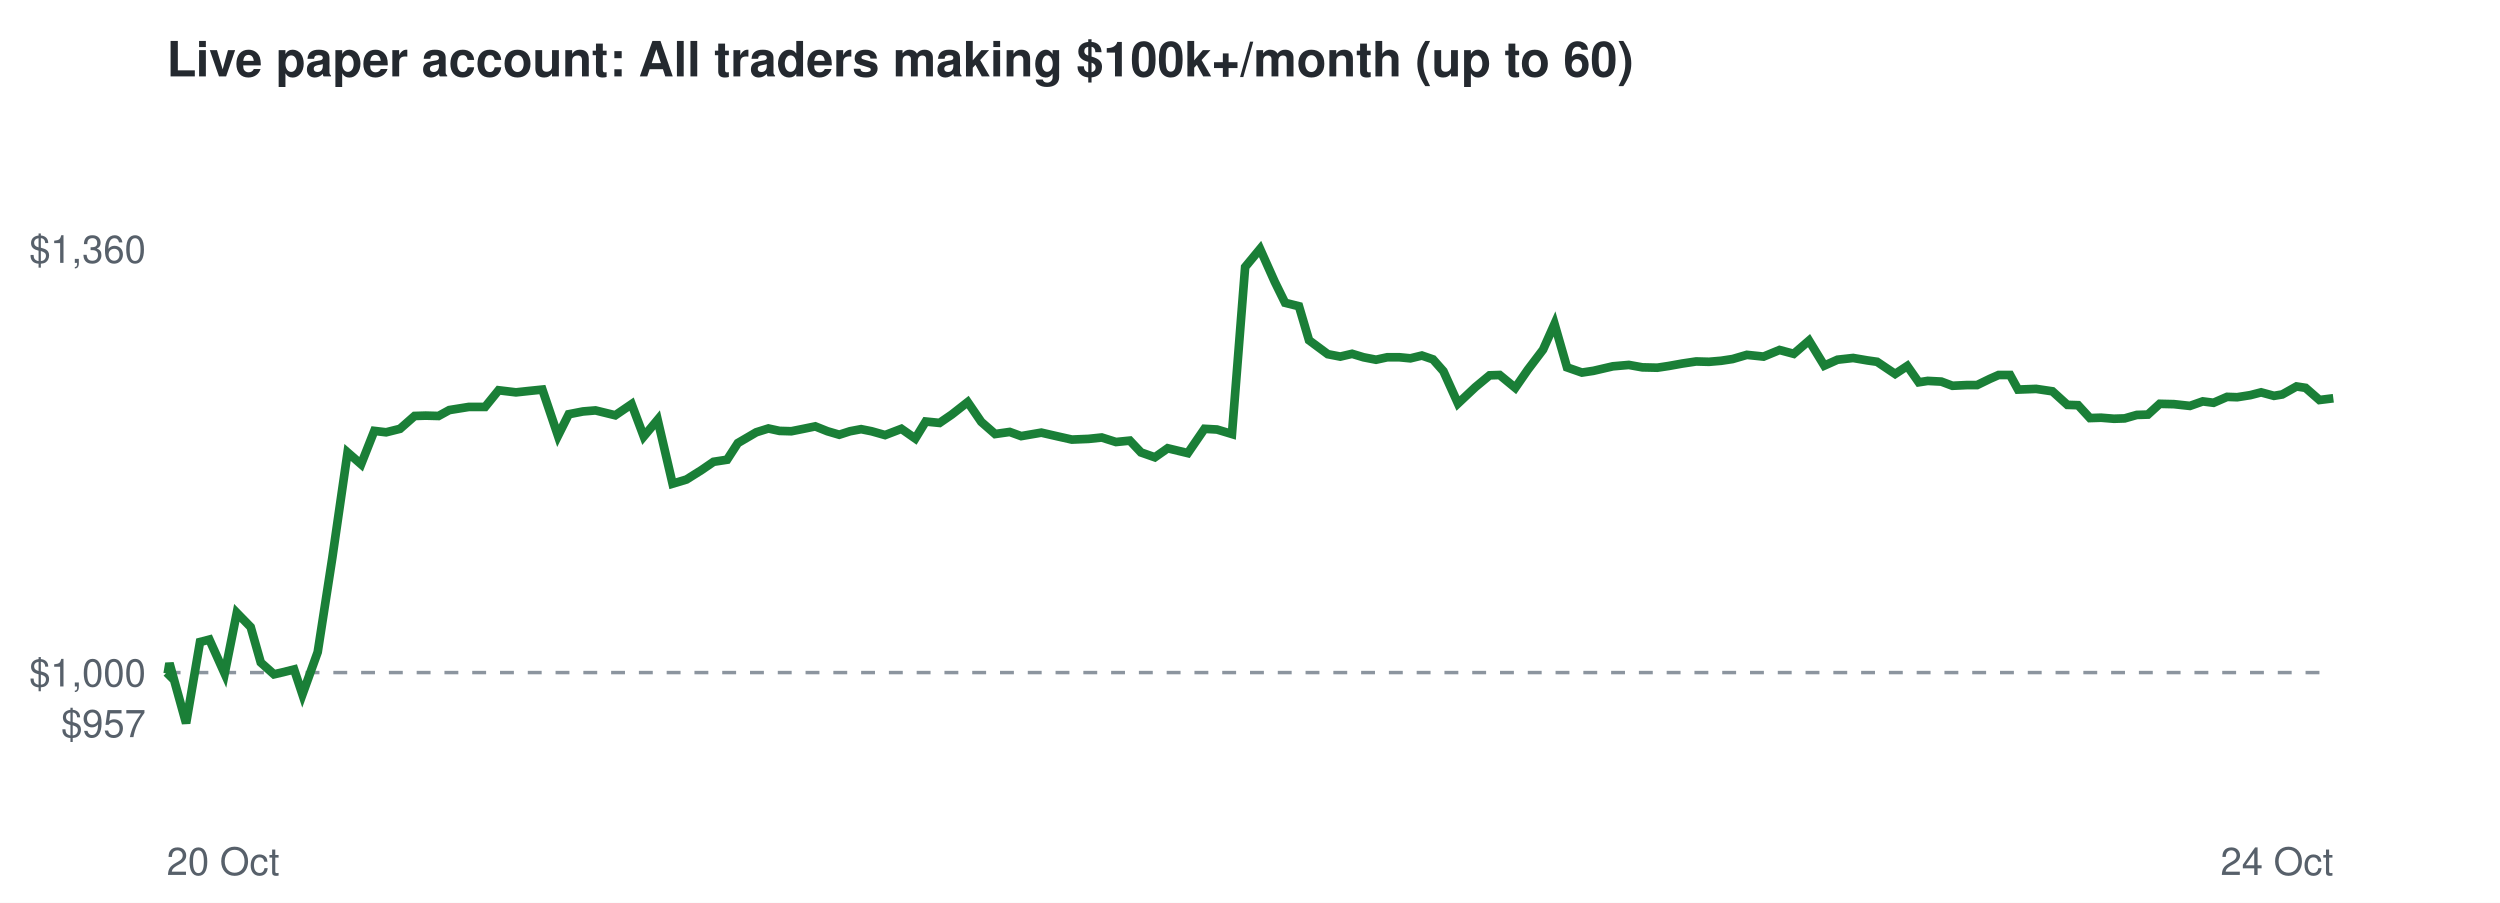
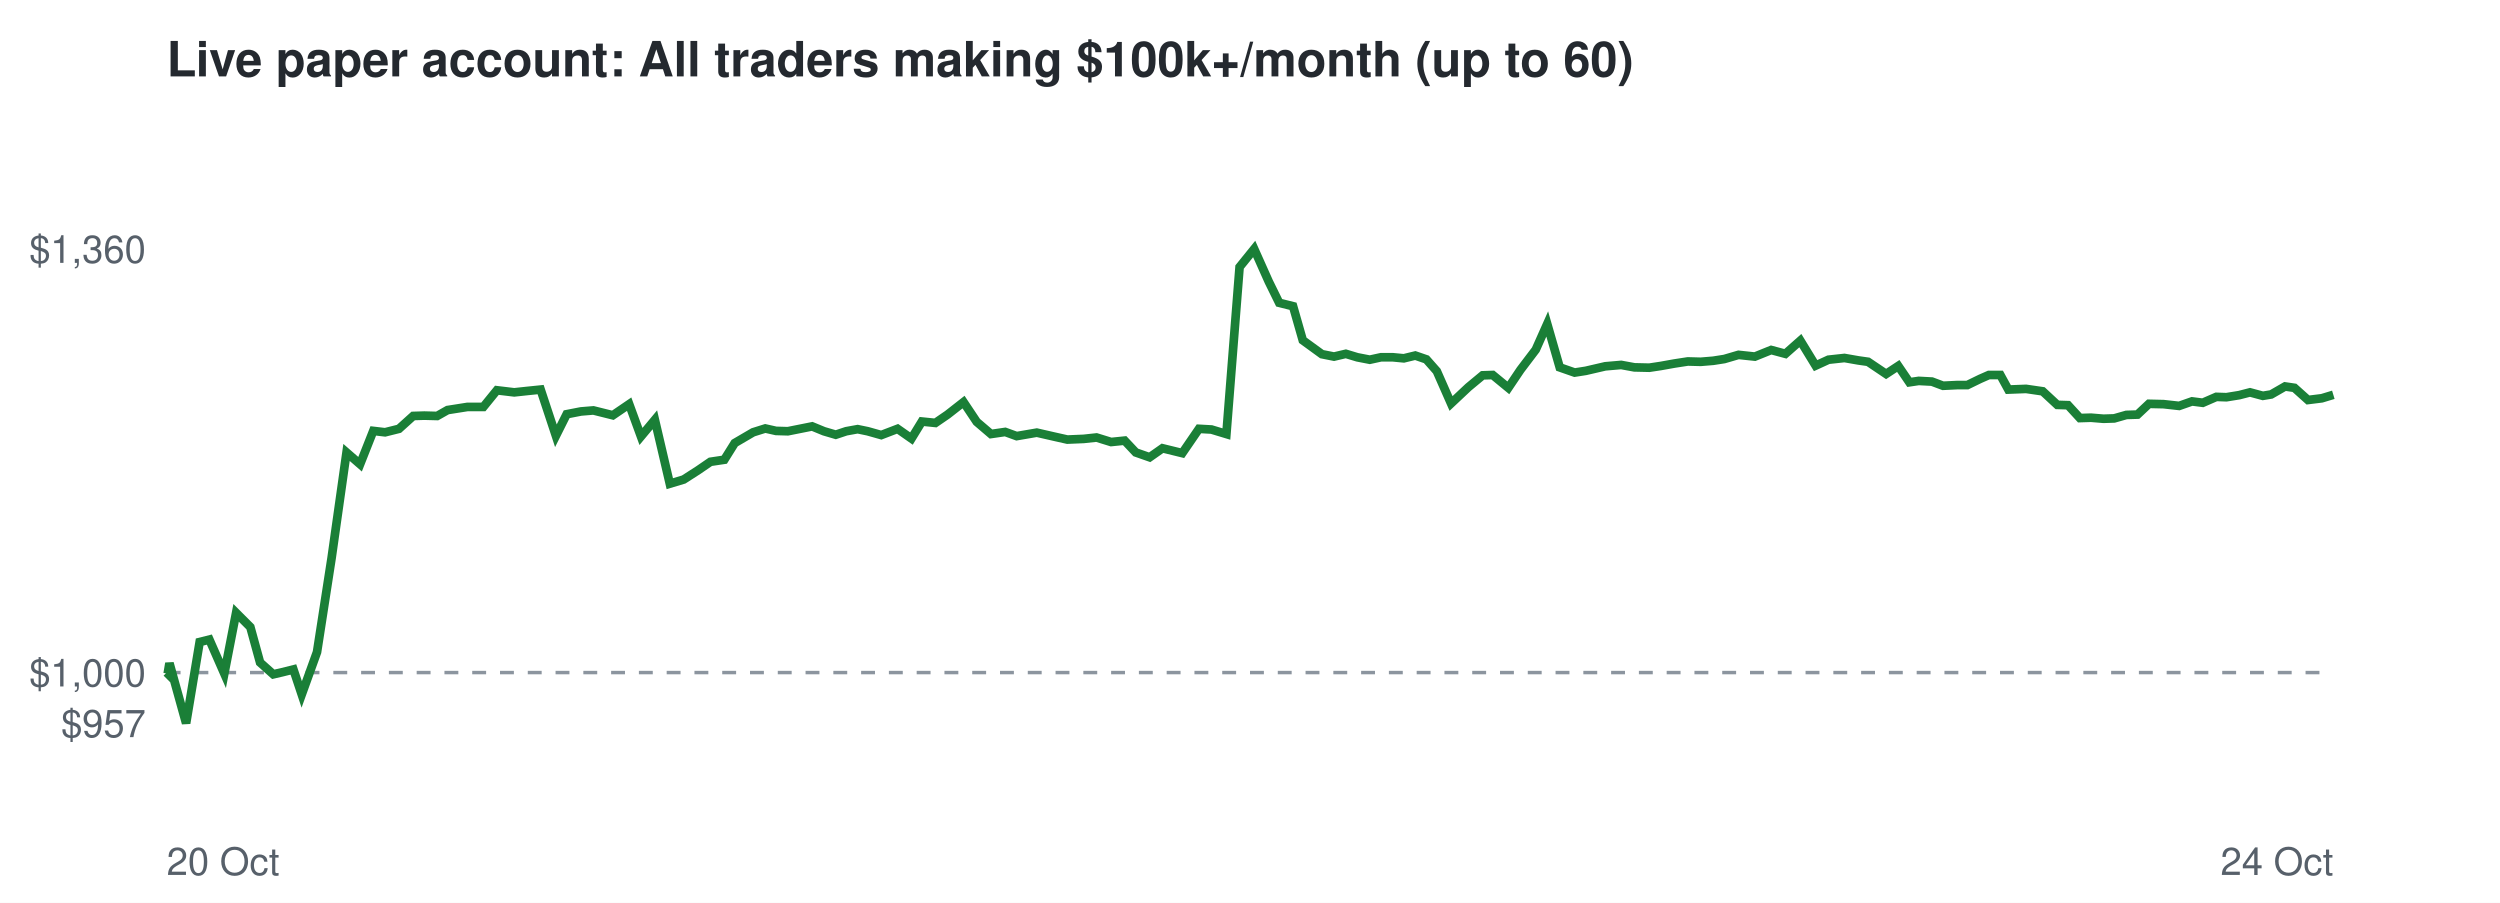
<svg xmlns="http://www.w3.org/2000/svg" viewBox="0 0 720 260" font-family="Helvetica,Arial,sans-serif">
  <rect width="720" height="260" fill="#ffffff" />
  <text x="48" y="22" font-size="14" font-weight="bold" fill="#24292f">Live paper account: All traders making $100k+/month (up to 60)</text>
  <line x1="48" x2="672" y1="193.7" y2="193.7" stroke="#8c959f" stroke-dasharray="4 4" />
  <text x="42" y="212.3" font-size="11" text-anchor="end" fill="#57606a">$957</text>
  <text x="42" y="197.7" font-size="11" text-anchor="end" fill="#57606a">$1,000</text>
  <text x="42" y="75.7" font-size="11" text-anchor="end" fill="#57606a">$1,360</text>
  <text x="48" y="252" font-size="11" fill="#57606a">20 Oct</text>
  <text x="672" y="252" font-size="11" text-anchor="end" fill="#57606a">24 Oct</text>
-   <polyline points="48.0,193.7 48.3,194.0 48.8,191.0 53.6,208.3 57.6,184.9 60.3,184.2 64.7,194.0 68.2,176.5 72.2,180.6 75.1,190.8 78.9,194.2 81.5,193.6 84.7,192.8 87.1,200.0 91.5,187.8 95.7,160.7 100.1,130.3 104.0,133.7 107.8,124.1 111.2,124.5 115.2,123.5 119.4,119.8 122.6,119.7 126.3,119.8 129.4,118.1 135.0,117.2 139.7,117.2 143.6,112.4 148.6,113.0 152.3,112.6 156.2,112.2 160.7,125.5 163.8,119.3 167.9,118.5 171.5,118.2 177.2,119.6 181.9,116.4 185.4,125.7 189.4,120.9 193.7,139.3 197.7,138.1 202.0,135.4 205.5,133.0 209.4,132.4 212.5,127.6 217.8,124.5 221.3,123.4 224.5,124.1 227.9,124.2 231.4,123.5 234.8,122.8 238.3,124.2 241.7,125.2 244.8,124.2 248.0,123.6 251.0,124.2 254.9,125.3 259.6,123.5 263.6,126.3 266.6,121.4 270.6,121.8 274.1,119.4 278.7,115.8 282.6,121.5 286.6,125.0 290.8,124.4 294.1,125.6 299.9,124.6 304.7,125.7 308.7,126.6 313.5,126.4 317.3,126.0 321.4,127.3 325.4,126.9 328.6,130.3 332.6,131.7 336.3,129.1 342.1,130.5 346.9,123.5 350.5,123.7 354.8,125.0 358.6,76.9 362.9,71.7 367.1,81.1 370.1,87.2 374.1,88.2 377.0,98.0 382.4,102.0 386.0,102.7 389.4,101.9 392.7,102.9 396.3,103.6 399.5,102.9 403.1,102.9 406.2,103.2 409.5,102.4 412.7,103.5 415.7,106.9 419.9,116.2 424.9,111.5 429.0,108.1 431.9,108.0 436.4,111.7 440.0,106.5 444.4,100.7 447.7,93.3 451.3,105.8 455.6,107.3 458.9,106.8 464.5,105.5 469.1,105.1 473.0,105.8 477.3,105.9 480.6,105.4 484.5,104.7 488.5,104.1 492.2,104.2 495.7,103.9 499.0,103.4 503.1,102.2 507.9,102.7 512.5,100.8 516.6,101.9 521.0,98.1 525.4,105.3 529.2,103.6 533.7,103.1 537.8,103.8 540.6,104.2 545.8,107.7 549.3,105.4 552.6,110.1 555.2,109.7 559.1,109.9 562.3,111.1 566.5,110.9 569.4,110.9 573.1,109.1 575.6,108.0 578.9,108.0 581.2,112.2 586.4,112.0 591.1,112.7 595.4,116.6 598.5,116.7 601.9,120.4 605.1,120.3 608.8,120.6 611.9,120.5 615.4,119.5 618.6,119.4 622.0,116.3 626.1,116.4 630.7,116.9 634.4,115.6 637.5,116.0 641.4,114.3 644.3,114.4 648.1,113.8 651.2,113.0 654.9,114.0 657.3,113.6 661.4,111.3 664.0,111.7 668.0,115.2 672.0,114.7" fill="none" stroke="#1a7f37" stroke-width="2.5" />
+   <polyline points="48.0,193.7 48.3,194.0 48.8,191.0 53.6,208.3 57.5,184.9 60.3,184.2 64.6,194.0 68.0,176.5 72.1,180.6 74.9,190.8 78.7,194.2 81.3,193.6 84.5,192.8 86.9,200.0 91.3,187.8 95.5,160.7 99.8,130.3 103.7,133.7 107.5,124.1 110.9,124.5 114.9,123.5 119.0,119.8 122.2,119.7 125.9,119.8 128.9,118.1 134.6,117.2 139.2,117.2 143.1,112.4 148.1,113.0 151.8,112.6 155.7,112.2 160.1,125.5 163.2,119.3 167.3,118.5 170.9,118.2 176.5,119.6 181.2,116.4 184.6,125.7 188.6,120.9 192.9,139.3 196.9,138.1 201.1,135.4 204.6,133.0 208.6,132.4 211.6,127.6 216.9,124.5 220.4,123.4 223.5,124.1 226.9,124.2 230.4,123.5 233.9,122.8 237.3,124.2 240.7,125.2 243.7,124.2 247.0,123.6 249.9,124.2 253.8,125.3 258.5,123.5 262.5,126.3 265.5,121.4 269.4,121.8 272.9,119.4 277.5,115.8 281.3,121.5 285.4,125.0 289.5,124.4 292.8,125.6 298.6,124.6 303.4,125.7 307.4,126.6 312.1,126.4 315.8,126.0 320.0,127.3 323.9,126.9 327.1,130.3 331.1,131.7 334.8,129.1 340.5,130.5 345.3,123.5 348.9,123.7 353.2,125.0 357.0,76.9 361.2,71.7 365.4,81.1 368.4,87.2 372.4,88.2 375.2,98.0 380.7,102.0 384.2,102.7 387.6,101.9 390.9,102.9 394.5,103.6 397.7,102.9 401.2,102.9 404.3,103.2 407.6,102.4 410.8,103.5 413.8,106.9 417.9,116.2 422.9,111.5 427.0,108.1 429.9,108.0 434.4,111.7 437.9,106.5 442.3,100.7 445.6,93.3 449.2,105.8 453.5,107.3 456.7,106.8 462.3,105.5 466.9,105.1 470.7,105.8 475.0,105.9 478.3,105.4 482.2,104.7 486.1,104.1 489.8,104.2 493.4,103.9 496.6,103.4 500.7,102.2 505.4,102.7 510.1,100.8 514.2,101.9 518.5,98.1 522.9,105.3 526.6,103.6 531.2,103.1 535.2,103.8 538.0,104.2 543.2,107.7 546.7,105.4 549.9,110.1 552.6,109.7 556.4,109.9 559.6,111.1 563.7,110.9 566.6,110.9 570.3,109.1 572.8,108.0 576.1,108.0 578.4,112.2 583.5,112.0 588.3,112.7 592.5,116.6 595.6,116.7 599.0,120.4 602.2,120.3 605.8,120.6 608.9,120.5 612.4,119.5 615.6,119.4 618.9,116.3 623.1,116.4 627.6,116.9 631.3,115.6 634.4,116.0 638.3,114.3 641.2,114.4 644.9,113.8 648.0,113.0 651.7,114.0 654.1,113.6 658.1,111.3 660.8,111.7 664.7,115.2 668.7,114.7 672.0,113.7" fill="none" stroke="#1a7f37" stroke-width="2.5" />
</svg>
